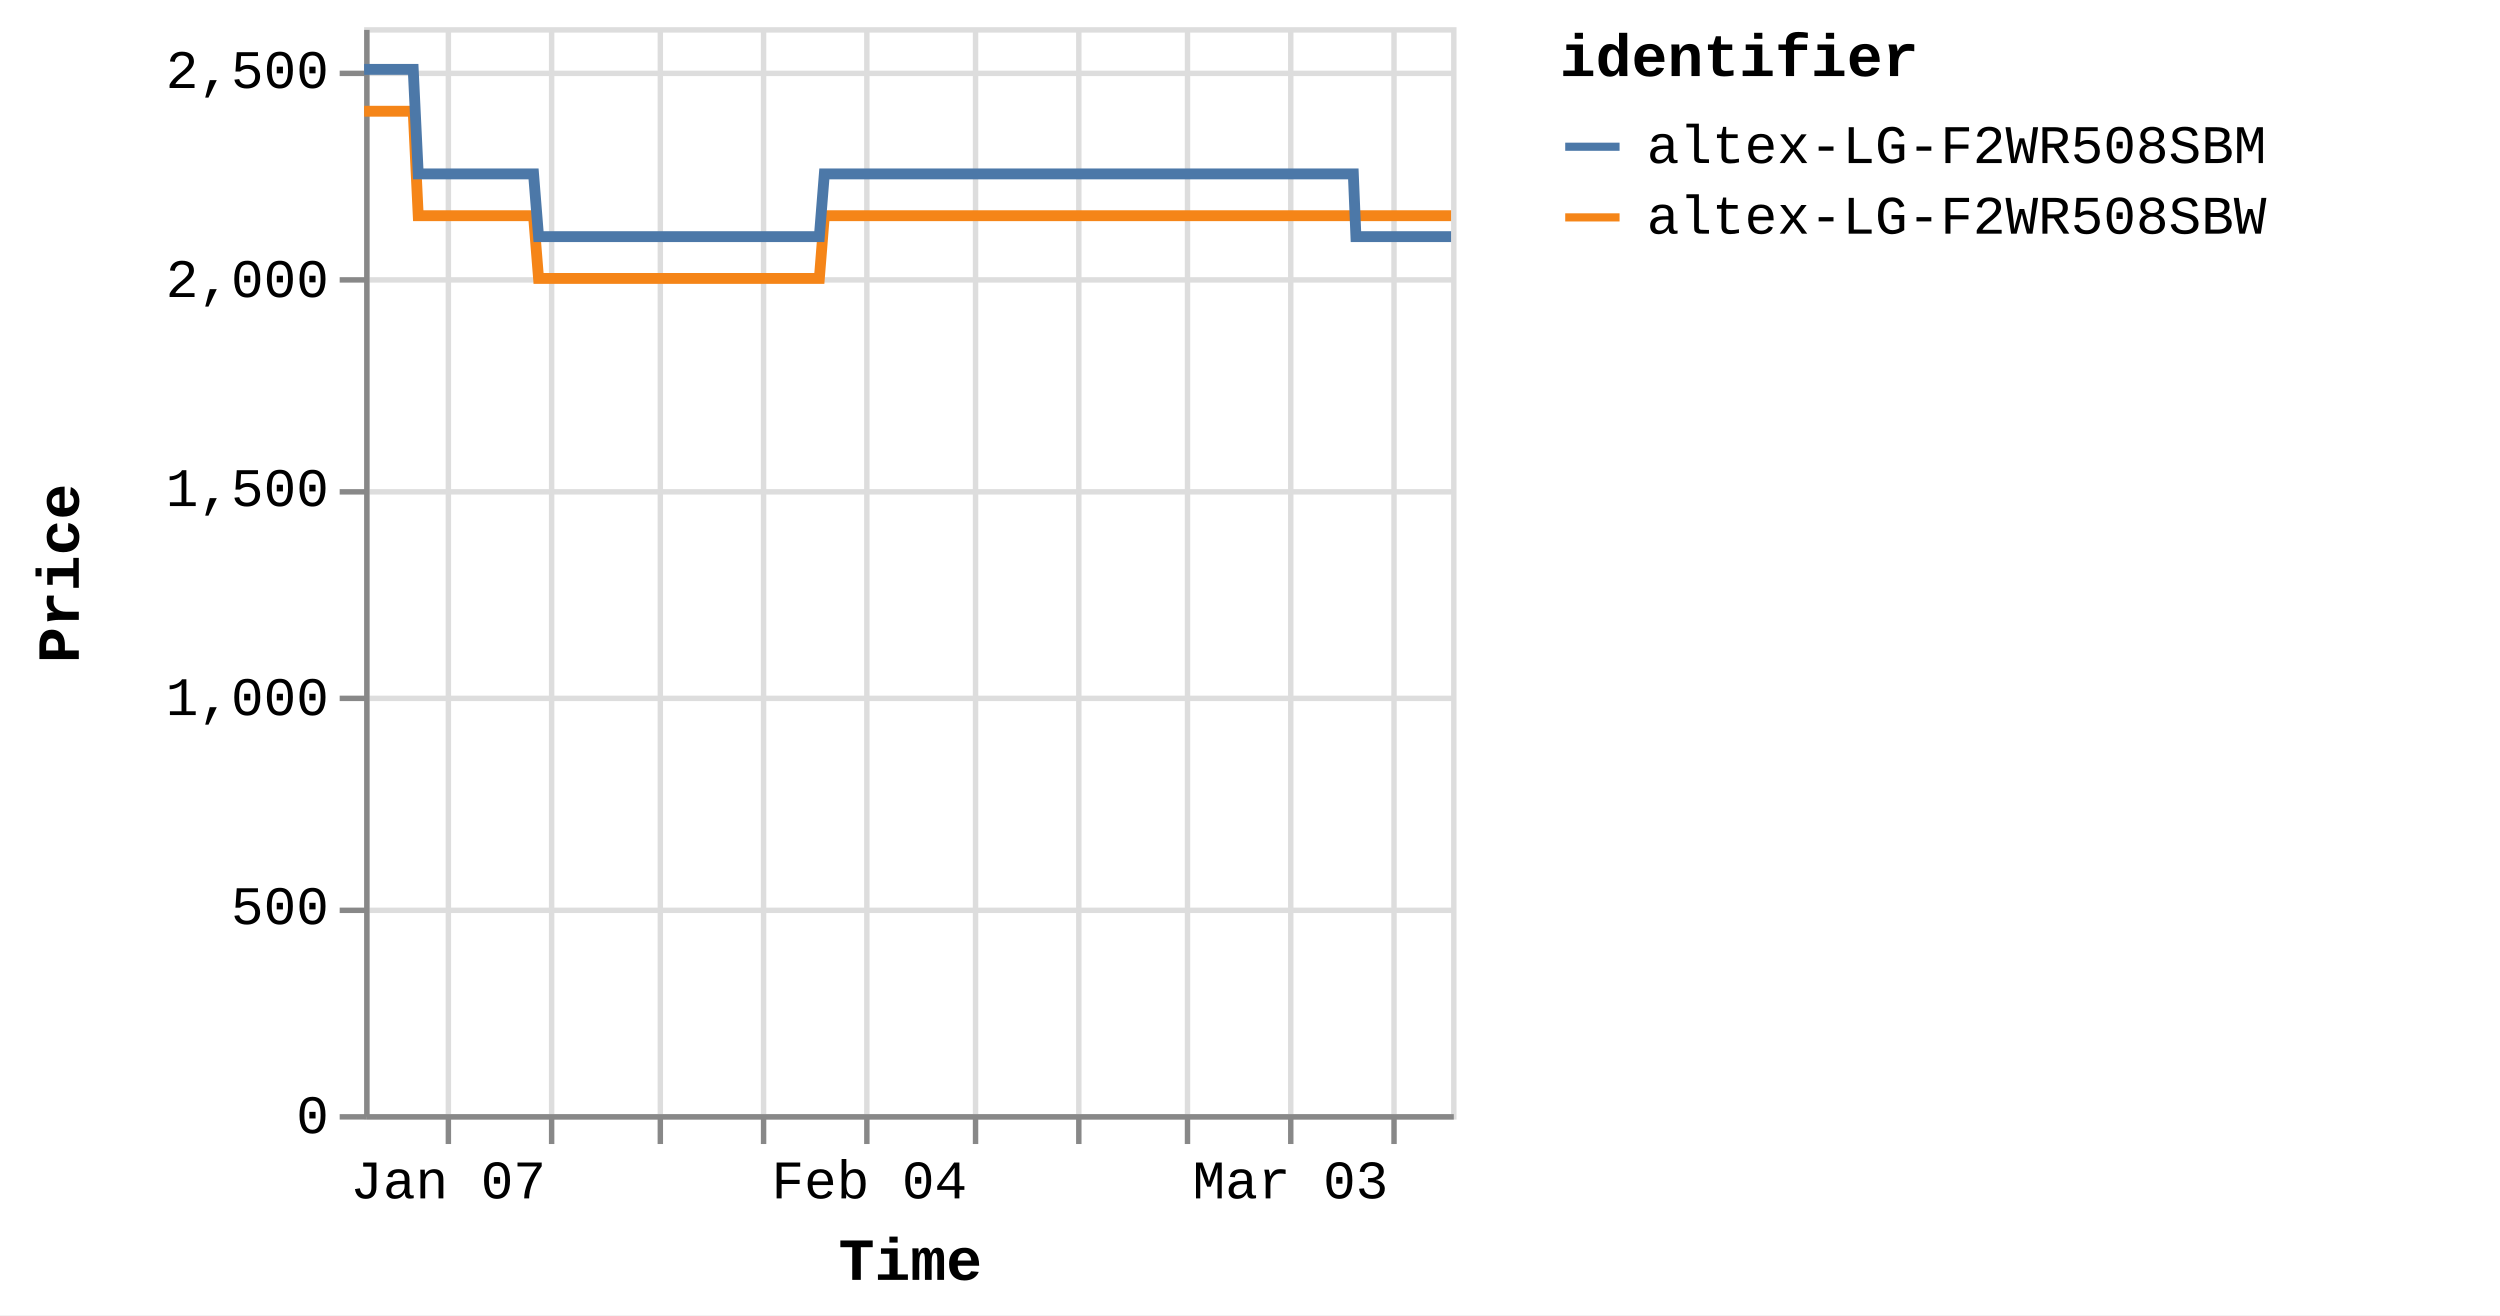
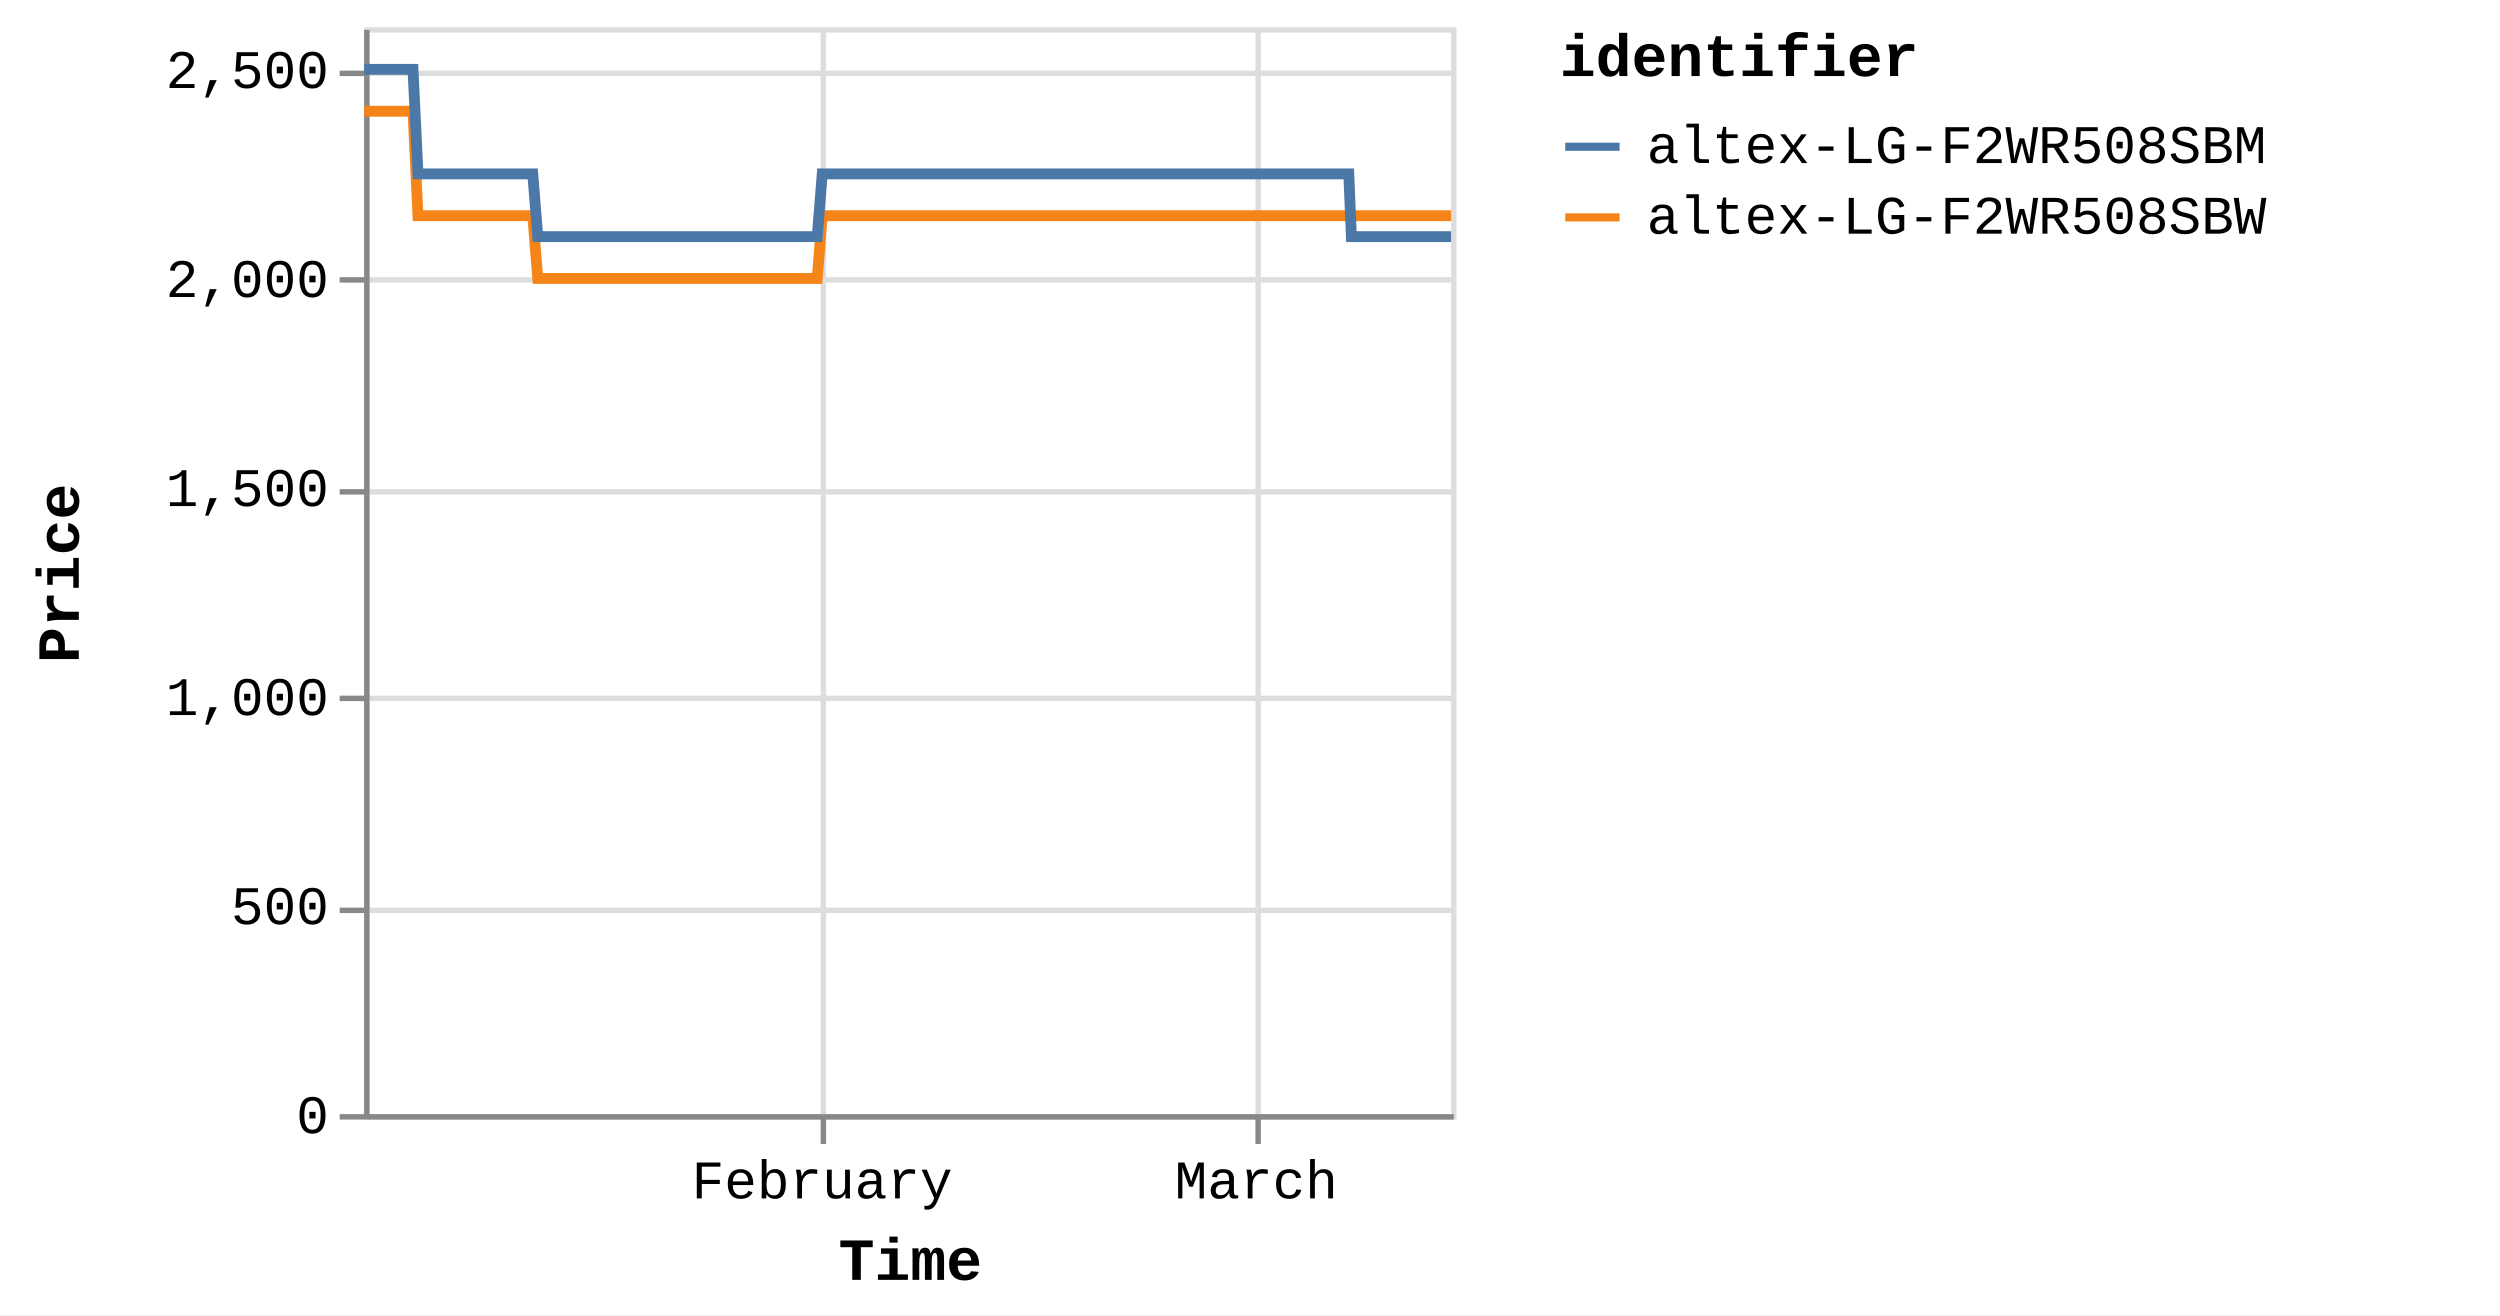
<svg xmlns="http://www.w3.org/2000/svg" version="1.1" class="marks" width="460" height="242" viewBox="0 0 460 242">
  <rect width="460" height="242" fill="white" />
  <g fill="none" stroke-miterlimit="10" transform="translate(67,5)">
    <g class="mark-group role-frame root" role="graphics-object" aria-roledescription="group mark container">
      <g transform="translate(0,0)">
        <path class="background" aria-hidden="true" d="M0.5,0.5h200v200h-200Z" stroke="#ddd" />
        <g>
          <g class="mark-group role-axis" aria-hidden="true">
            <g transform="translate(0.5,200.5)">
              <path class="background" aria-hidden="true" d="M0,0h0v0h0Z" pointer-events="none" />
              <g>
                <g class="mark-rule role-axis-grid" pointer-events="none">
-                   <line transform="translate(15,-200)" x2="0" y2="200" stroke="#ddd" stroke-width="1" opacity="1" />
-                   <line transform="translate(34,-200)" x2="0" y2="200" stroke="#ddd" stroke-width="1" opacity="1" />
-                   <line transform="translate(54,-200)" x2="0" y2="200" stroke="#ddd" stroke-width="1" opacity="1" />
-                   <line transform="translate(73,-200)" x2="0" y2="200" stroke="#ddd" stroke-width="1" opacity="1" />
-                   <line transform="translate(92,-200)" x2="0" y2="200" stroke="#ddd" stroke-width="1" opacity="1" />
-                   <line transform="translate(112,-200)" x2="0" y2="200" stroke="#ddd" stroke-width="1" opacity="1" />
-                   <line transform="translate(131,-200)" x2="0" y2="200" stroke="#ddd" stroke-width="1" opacity="1" />
-                   <line transform="translate(151,-200)" x2="0" y2="200" stroke="#ddd" stroke-width="1" opacity="1" />
-                   <line transform="translate(170,-200)" x2="0" y2="200" stroke="#ddd" stroke-width="1" opacity="1" />
-                   <line transform="translate(189,-200)" x2="0" y2="200" stroke="#ddd" stroke-width="1" opacity="1" />
+                   <line transform="translate(84,-200)" x2="0" y2="200" stroke="#ddd" stroke-width="1" opacity="1" />
+                   <line transform="translate(164,-200)" x2="0" y2="200" stroke="#ddd" stroke-width="1" opacity="1" />
                </g>
              </g>
              <path class="foreground" aria-hidden="true" d="" pointer-events="none" display="none" />
            </g>
          </g>
          <g class="mark-group role-axis" aria-hidden="true">
            <g transform="translate(0.5,0.5)">
              <path class="background" aria-hidden="true" d="M0,0h0v0h0Z" pointer-events="none" />
              <g>
                <g class="mark-rule role-axis-grid" pointer-events="none">
                  <line transform="translate(0,200)" x2="200" y2="0" stroke="#ddd" stroke-width="1" opacity="1" />
                  <line transform="translate(0,162)" x2="200" y2="0" stroke="#ddd" stroke-width="1" opacity="1" />
                  <line transform="translate(0,123)" x2="200" y2="0" stroke="#ddd" stroke-width="1" opacity="1" />
                  <line transform="translate(0,85)" x2="200" y2="0" stroke="#ddd" stroke-width="1" opacity="1" />
                  <line transform="translate(0,46)" x2="200" y2="0" stroke="#ddd" stroke-width="1" opacity="1" />
                  <line transform="translate(0,8)" x2="200" y2="0" stroke="#ddd" stroke-width="1" opacity="1" />
                </g>
              </g>
              <path class="foreground" aria-hidden="true" d="" pointer-events="none" display="none" />
            </g>
          </g>
-           <g class="mark-group role-axis" role="graphics-symbol" aria-roledescription="axis" aria-label="X-axis titled 'Time' for a time scale with values from Monday, 01 January 2024, 2:19:43 PM to Wednesday, 13 March 2024, 8:38:14 PM">
+           <g class="mark-group role-axis" role="graphics-symbol" aria-roledescription="axis" aria-label="X-axis titled 'Time' for a time scale with values from Monday, 01 January 2024, 2:19:43 PM to Thursday, 14 March 2024, 4:38:19 AM">
            <g transform="translate(0.5,200.5)">
              <path class="background" aria-hidden="true" d="M0,0h0v0h0Z" pointer-events="none" />
              <g>
                <g class="mark-rule role-axis-tick" pointer-events="none">
-                   <line transform="translate(15,0)" x2="0" y2="5" stroke="#888" stroke-width="1" opacity="1" />
-                   <line transform="translate(34,0)" x2="0" y2="5" stroke="#888" stroke-width="1" opacity="1" />
-                   <line transform="translate(54,0)" x2="0" y2="5" stroke="#888" stroke-width="1" opacity="1" />
-                   <line transform="translate(73,0)" x2="0" y2="5" stroke="#888" stroke-width="1" opacity="1" />
-                   <line transform="translate(92,0)" x2="0" y2="5" stroke="#888" stroke-width="1" opacity="1" />
-                   <line transform="translate(112,0)" x2="0" y2="5" stroke="#888" stroke-width="1" opacity="1" />
-                   <line transform="translate(131,0)" x2="0" y2="5" stroke="#888" stroke-width="1" opacity="1" />
-                   <line transform="translate(151,0)" x2="0" y2="5" stroke="#888" stroke-width="1" opacity="1" />
-                   <line transform="translate(170,0)" x2="0" y2="5" stroke="#888" stroke-width="1" opacity="1" />
-                   <line transform="translate(189,0)" x2="0" y2="5" stroke="#888" stroke-width="1" opacity="1" />
+                   <line transform="translate(84,0)" x2="0" y2="5" stroke="#888" stroke-width="1" opacity="1" />
+                   <line transform="translate(164,0)" x2="0" y2="5" stroke="#888" stroke-width="1" opacity="1" />
                </g>
                <g class="mark-text role-axis-label" pointer-events="none">
-                   <text text-anchor="middle" transform="translate(14.95366,15)" font-family="Liberation Mono" font-size="10px" fill="#000" opacity="1">Jan 07</text>
-                   <text text-anchor="middle" transform="translate(34.32738,15)" font-family="Liberation Mono" font-size="10px" fill="#000" opacity="0">Jan 14</text>
-                   <text text-anchor="middle" transform="translate(53.70109,15)" font-family="Liberation Mono" font-size="10px" fill="#000" opacity="0">Jan 21</text>
-                   <text text-anchor="middle" transform="translate(73.0748,15)" font-family="Liberation Mono" font-size="10px" fill="#000" opacity="0">Jan 28</text>
-                   <text text-anchor="middle" transform="translate(92.44851,15)" font-family="Liberation Mono" font-size="10px" fill="#000" opacity="1">Feb 04</text>
-                   <text text-anchor="middle" transform="translate(111.8222,15)" font-family="Liberation Mono" font-size="10px" fill="#000" opacity="0">Feb 11</text>
-                   <text text-anchor="middle" transform="translate(131.1959,15)" font-family="Liberation Mono" font-size="10px" fill="#000" opacity="0">Feb 18</text>
-                   <text text-anchor="middle" transform="translate(150.5696,15)" font-family="Liberation Mono" font-size="10px" fill="#000" opacity="0">Feb 25</text>
-                   <text text-anchor="middle" transform="translate(169.9434,15)" font-family="Liberation Mono" font-size="10px" fill="#000" opacity="1">Mar 03</text>
-                   <text text-anchor="middle" transform="translate(189.3171,15)" font-family="Liberation Mono" font-size="10px" fill="#000" opacity="0">Mar 10</text>
+                   <text text-anchor="middle" transform="translate(83.75906,15)" font-family="Liberation Mono" font-size="10px" fill="#000" opacity="1">February</text>
+                   <text text-anchor="middle" transform="translate(163.653,15)" font-family="Liberation Mono" font-size="10px" fill="#000" opacity="1">March</text>
                </g>
                <g class="mark-rule role-axis-domain" pointer-events="none">
                  <line transform="translate(0,0)" x2="200" y2="0" stroke="#888" stroke-width="1" opacity="1" />
                </g>
                <g class="mark-text role-axis-title" pointer-events="none">
                  <text text-anchor="middle" transform="translate(100,30)" font-family="Liberation Mono" font-size="11px" font-weight="bold" fill="#000" opacity="1">Time</text>
                </g>
              </g>
              <path class="foreground" aria-hidden="true" d="" pointer-events="none" display="none" />
            </g>
          </g>
          <g class="mark-group role-axis" role="graphics-symbol" aria-roledescription="axis" aria-label="Y-axis titled 'Price' for a linear scale with values from 0 to 2,600">
            <g transform="translate(0.5,0.5)">
              <path class="background" aria-hidden="true" d="M0,0h0v0h0Z" pointer-events="none" />
              <g>
                <g class="mark-rule role-axis-tick" pointer-events="none">
                  <line transform="translate(0,200)" x2="-5" y2="0" stroke="#888" stroke-width="1" opacity="1" />
                  <line transform="translate(0,162)" x2="-5" y2="0" stroke="#888" stroke-width="1" opacity="1" />
                  <line transform="translate(0,123)" x2="-5" y2="0" stroke="#888" stroke-width="1" opacity="1" />
                  <line transform="translate(0,85)" x2="-5" y2="0" stroke="#888" stroke-width="1" opacity="1" />
                  <line transform="translate(0,46)" x2="-5" y2="0" stroke="#888" stroke-width="1" opacity="1" />
                  <line transform="translate(0,8)" x2="-5" y2="0" stroke="#888" stroke-width="1" opacity="1" />
                </g>
                <g class="mark-text role-axis-label" pointer-events="none">
                  <text text-anchor="end" transform="translate(-7,203)" font-family="Liberation Mono" font-size="10px" fill="#000" opacity="1">0</text>
                  <text text-anchor="end" transform="translate(-7,164.5385)" font-family="Liberation Mono" font-size="10px" fill="#000" opacity="1">500</text>
                  <text text-anchor="end" transform="translate(-7,126.0769)" font-family="Liberation Mono" font-size="10px" fill="#000" opacity="1">1,000</text>
                  <text text-anchor="end" transform="translate(-7,87.61538)" font-family="Liberation Mono" font-size="10px" fill="#000" opacity="1">1,500</text>
                  <text text-anchor="end" transform="translate(-7,49.15385)" font-family="Liberation Mono" font-size="10px" fill="#000" opacity="1">2,000</text>
                  <text text-anchor="end" transform="translate(-7,10.69231)" font-family="Liberation Mono" font-size="10px" fill="#000" opacity="1">2,500</text>
                </g>
                <g class="mark-rule role-axis-domain" pointer-events="none">
                  <line transform="translate(0,200)" x2="0" y2="-200" stroke="#888" stroke-width="1" opacity="1" />
                </g>
                <g class="mark-text role-axis-title" pointer-events="none">
                  <text text-anchor="middle" transform="translate(-51,100) rotate(-90) translate(0,-2)" font-family="Liberation Mono" font-size="11px" font-weight="bold" fill="#000" opacity="1">Price</text>
                </g>
              </g>
              <path class="foreground" aria-hidden="true" d="" pointer-events="none" display="none" />
            </g>
          </g>
          <g class="mark-group role-scope pathgroup" role="graphics-object" aria-roledescription="group mark container">
            <g transform="translate(0,0)">
              <path class="background" aria-hidden="true" d="M0,0h200v200h-200Z" />
              <g>
                <g class="mark-line role-mark marks" role="graphics-object" aria-roledescription="line mark container">
-                   <path aria-label="Time: Jan 01, 2024; Price: 2399; identifier: altex-LG-F2WR508SBW" role="graphics-symbol" aria-roledescription="line mark" d="M0,15.462L0.29,15.462L0.728,15.462L1.651,15.462L2.112,15.462L2.597,15.462L3.038,15.462L3.495,15.462L4.418,15.462L4.88,15.462L5.365,15.462L5.806,15.462L6.262,15.462L7.186,15.462L7.648,15.462L8.132,15.462L8.577,15.462L9.031,15.462L9.955,34.692L10.416,34.692L10.9,34.692L11.343,34.692L11.798,34.692L12.722,34.692L13.183,34.692L13.666,34.692L14.109,34.692L14.566,34.692L15.492,34.692L15.95,34.692L16.433,34.692L16.877,34.692L17.334,34.692L18.259,34.692L18.721,34.692L19.207,34.692L19.648,34.692L20.101,34.692L21.027,34.692L21.488,34.692L21.979,34.692L22.416,34.692L22.869,34.692L23.795,34.692L24.256,34.692L24.742,34.692L25.182,34.692L25.637,34.692L26.562,34.692L27.023,34.692L27.51,34.692L27.951,34.692L28.405,34.692L29.329,34.692L29.791,34.692L30.276,34.692L30.718,34.692L31.172,34.692L32.095,46.231L32.556,46.231L33.039,46.231L33.483,46.231L33.939,46.231L34.865,46.231L35.323,46.231L35.807,46.231L36.249,46.231L36.707,46.231L37.633,46.231L38.095,46.231L38.582,46.231L39.022,46.231L39.475,46.231L40.4,46.231L40.863,46.231L41.349,46.231L41.791,46.231L42.243,46.231L43.168,46.231L43.631,46.231L44.117,46.231L44.557,46.231L45.01,46.231L45.935,46.231L46.396,46.231L46.883,46.231L47.323,46.231L47.779,46.231L48.703,46.231L49.165,46.231L49.651,46.231L50.093,46.231L50.546,46.231L51.471,46.231L51.929,46.231L52.413,46.231L52.858,46.231L53.314,46.231L54.236,46.231L54.698,46.231L55.181,46.231L55.624,46.231L56.081,46.231L57.008,46.231L57.47,46.231L57.957,46.231L58.395,46.231L58.849,46.231L59.774,46.231L60.238,46.231L60.724,46.231L61.165,46.231L61.616,46.231L62.542,46.231L63.005,46.231L63.491,46.231L63.932,46.231L64.385,46.231L65.311,46.231L65.771,46.231L66.259,46.231L66.701,46.231L67.152,46.231L68.076,46.231L68.538,46.231L69.017,46.231L69.459,46.231L69.921,46.231L70.842,46.231L71.305,46.231L71.778,46.231L72.226,46.231L72.686,46.231L73.61,46.231L74.071,46.231L74.547,46.231L74.994,46.231L75.455,46.231L76.378,46.231L76.84,46.231L77.319,46.231L77.762,46.231L78.223,46.231L79.144,46.231L79.606,46.231L80.086,46.231L80.535,46.231L80.99,46.231L81.912,46.231L82.374,46.231L82.854,46.231L83.297,46.231L83.758,46.231L84.68,34.692L85.142,34.692L85.622,34.692L86.064,34.692L86.525,34.692L87.449,34.692L87.909,34.692L88.389,34.692L88.831,34.692L89.293,34.692L90.216,34.692L90.677,34.692L91.153,34.692L91.599,34.692L92.062,34.692L92.986,34.692L93.445,34.692L93.92,34.692L94.367,34.692L94.828,34.692L95.751,34.692L96.214,34.692L96.694,34.692L97.136,34.692L97.596,34.692L98.519,34.692L98.98,34.692L99.461,34.692L99.903,34.692L100.364,34.692L101.286,34.692L101.748,34.692L102.227,34.692L102.673,34.692L103.132,34.692L104.054,34.692L104.517,34.692L104.995,34.692L105.44,34.692L105.899,34.692L106.822,34.692L107.284,34.692L107.761,34.692L108.207,34.692L108.668,34.692L109.589,34.692L110.05,34.692L110.528,34.692L110.973,34.692L111.435,34.692L112.359,34.692L112.819,34.692L113.294,34.692L113.741,34.692L114.202,34.692L115.125,34.692L115.586,34.692L116.068,34.692L116.51,34.692L116.97,34.692L117.892,34.692L118.354,34.692L118.833,34.692L119.283,34.692L119.738,34.692L120.66,34.692L121.122,34.692L121.602,34.692L122.046,34.692L122.505,34.692L123.889,34.692L124.369,34.692L124.812,34.692L125.274,34.692L126.196,34.692L126.657,34.692L127.137,34.692L127.582,34.692L128.041,34.692L128.964,34.692L129.424,34.692L129.9,34.692L130.347,34.692L130.808,34.692L131.731,34.692L132.194,34.692L132.668,34.692L133.115,34.692L133.576,34.692L134.499,34.692L134.962,34.692L135.442,34.692L135.888,34.692L136.343,34.692L137.268,34.692L137.728,34.692L138.206,34.692L138.652,34.692L139.113,34.692L140.034,34.692L140.496,34.692L140.976,34.692L141.42,34.692L141.88,34.692L142.802,34.692L143.263,34.692L143.743,34.692L144.187,34.692L144.647,34.692L145.569,34.692L146.031,34.692L146.509,34.692L146.953,34.692L147.417,34.692L148.337,34.692L148.798,34.692L149.273,34.692L149.721,34.692L150.181,34.692L151.104,34.692L151.567,34.692L152.041,34.692L152.491,34.692L152.949,34.692L153.872,34.692L154.335,34.692L154.814,34.692L155.258,34.692L155.717,34.692L156.64,34.692L157.102,34.692L157.58,34.692L158.026,34.692L158.485,34.692L159.408,34.692L159.869,34.692L160.348,34.692L160.794,34.692L161.253,34.692L162.175,34.692L162.636,34.692L163.114,34.692L163.559,34.692L164.02,34.692L164.943,34.692L165.406,34.692L165.884,34.692L166.328,34.692L166.788,34.692L167.711,34.692L168.172,34.692L168.651,34.692L169.094,34.692L169.556,34.692L170.479,34.692L170.939,34.692L171.415,34.692L171.862,34.692L172.324,34.692L173.288,34.692L173.919,34.692L174.194,34.692L174.633,34.692L175.091,34.692L176.013,34.692L176.475,34.692L176.957,34.692L177.398,34.692L177.858,34.692L178.781,34.692L179.246,34.692L179.724,34.692L180.169,34.692L180.626,34.692L181.549,34.692L182.011,34.692L182.49,34.692L182.933,34.692L183.395,34.692L184.317,34.692L184.785,34.692L185.258,34.692L185.7,34.692L186.161,34.692L187.085,34.692L187.546,34.692L188.02,34.692L188.47,34.692L188.929,34.692L189.852,34.692L190.316,34.692L190.788,34.692L191.237,34.692L191.697,34.692L192.622,34.692L193.081,34.692L193.562,34.692L194.007,34.692L194.465,34.692L195.388,34.692L195.849,34.692L196.329,34.692L196.775,34.692L197.232,34.692L198.156,34.692L198.62,34.692L199.098,34.692L199.539,34.692L200,34.692" stroke="#f58518" stroke-width="2" />
+                   <path aria-label="Time: Jan 01, 2024; Price: 2399; identifier: altex-LG-F2WR508SBW" role="graphics-symbol" aria-roledescription="line mark" d="M0,15.462L0.288,15.462L0.725,15.462L1.643,15.462L2.103,15.462L2.585,15.462L3.024,15.462L3.479,15.462L4.398,15.462L4.858,15.462L5.341,15.462L5.78,15.462L6.234,15.462L7.153,15.462L7.613,15.462L8.095,15.462L8.538,15.462L8.99,15.462L9.909,34.692L10.368,34.692L10.85,34.692L11.291,34.692L11.744,34.692L12.664,34.692L13.122,34.692L13.603,34.692L14.044,34.692L14.499,34.692L15.42,34.692L15.877,34.692L16.358,34.692L16.799,34.692L17.254,34.692L18.175,34.692L18.635,34.692L19.118,34.692L19.558,34.692L20.009,34.692L20.931,34.692L21.389,34.692L21.878,34.692L22.313,34.692L22.764,34.692L23.685,34.692L24.145,34.692L24.628,34.692L25.066,34.692L25.519,34.692L26.44,34.692L26.899,34.692L27.384,34.692L27.823,34.692L28.274,34.692L29.194,34.692L29.654,34.692L30.137,34.692L30.577,34.692L31.029,34.692L31.948,46.231L32.406,46.231L32.888,46.231L33.329,46.231L33.784,46.231L34.705,46.231L35.161,46.231L35.642,46.231L36.083,46.231L36.539,46.231L37.46,46.231L37.92,46.231L38.405,46.231L38.843,46.231L39.294,46.231L40.214,46.231L40.675,46.231L41.159,46.231L41.599,46.231L42.049,46.231L42.969,46.231L43.43,46.231L43.914,46.231L44.353,46.231L44.804,46.231L45.724,46.231L46.183,46.231L46.668,46.231L47.106,46.231L47.56,46.231L48.479,46.231L48.939,46.231L49.423,46.231L49.863,46.231L50.314,46.231L51.234,46.231L51.691,46.231L52.173,46.231L52.616,46.231L53.069,46.231L53.987,46.231L54.446,46.231L54.927,46.231L55.369,46.231L55.824,46.231L56.746,46.231L57.206,46.231L57.691,46.231L58.127,46.231L58.579,46.231L59.5,46.231L59.961,46.231L60.445,46.231L60.884,46.231L61.334,46.231L62.255,46.231L62.715,46.231L63.2,46.231L63.638,46.231L64.089,46.231L65.011,46.231L65.469,46.231L65.955,46.231L66.395,46.231L66.843,46.231L67.763,46.231L68.224,46.231L68.7,46.231L69.14,46.231L69.6,46.231L70.517,46.231L70.977,46.231L71.449,46.231L71.894,46.231L72.353,46.231L73.272,46.231L73.731,46.231L74.205,46.231L74.649,46.231L75.109,46.231L76.027,46.231L76.487,46.231L76.964,46.231L77.405,46.231L77.864,46.231L78.781,46.231L79.241,46.231L79.718,46.231L80.166,46.231L80.618,46.231L81.536,46.231L81.996,46.231L82.474,46.231L82.914,46.231L83.373,46.231L84.291,34.692L84.751,34.692L85.229,34.692L85.669,34.692L86.128,34.692L87.047,34.692L87.506,34.692L87.983,34.692L88.423,34.692L88.883,34.692L89.802,34.692L90.261,34.692L90.734,34.692L91.179,34.692L91.64,34.692L92.559,34.692L93.016,34.692L93.489,34.692L93.933,34.692L94.393,34.692L95.311,34.692L95.772,34.692L96.25,34.692L96.69,34.692L97.148,34.692L98.066,34.692L98.525,34.692L99.004,34.692L99.445,34.692L99.903,34.692L100.821,34.692L101.281,34.692L101.758,34.692L102.202,34.692L102.658,34.692L103.576,34.692L104.037,34.692L104.513,34.692L104.956,34.692L105.413,34.692L106.332,34.692L106.791,34.692L107.266,34.692L107.71,34.692L108.169,34.692L109.086,34.692L109.545,34.692L110.02,34.692L110.464,34.692L110.923,34.692L111.843,34.692L112.301,34.692L112.774,34.692L113.219,34.692L113.678,34.692L114.597,34.692L115.055,34.692L115.535,34.692L115.975,34.692L116.432,34.692L117.35,34.692L117.81,34.692L118.287,34.692L118.735,34.692L119.188,34.692L120.106,34.692L120.565,34.692L121.043,34.692L121.485,34.692L121.942,34.692L123.32,34.692L123.798,34.692L124.239,34.692L124.698,34.692L125.616,34.692L126.076,34.692L126.553,34.692L126.996,34.692L127.453,34.692L128.372,34.692L128.83,34.692L129.303,34.692L129.748,34.692L130.207,34.692L131.126,34.692L131.587,34.692L132.059,34.692L132.504,34.692L132.963,34.692L133.881,34.692L134.342,34.692L134.82,34.692L135.264,34.692L135.717,34.692L136.637,34.692L137.095,34.692L137.571,34.692L138.015,34.692L138.474,34.692L139.391,34.692L139.85,34.692L140.328,34.692L140.771,34.692L141.228,34.692L142.146,34.692L142.605,34.692L143.083,34.692L143.525,34.692L143.983,34.692L144.901,34.692L145.36,34.692L145.836,34.692L146.278,34.692L146.74,34.692L147.656,34.692L148.115,34.692L148.588,34.692L149.033,34.692L149.492,34.692L150.41,34.692L150.871,34.692L151.343,34.692L151.791,34.692L152.247,34.692L153.165,34.692L153.626,34.692L154.103,34.692L154.545,34.692L155.002,34.692L155.921,34.692L156.38,34.692L156.857,34.692L157.3,34.692L157.757,34.692L158.676,34.692L159.135,34.692L159.612,34.692L160.056,34.692L160.513,34.692L161.431,34.692L161.889,34.692L162.365,34.692L162.807,34.692L163.267,34.692L164.185,34.692L164.646,34.692L165.122,34.692L165.564,34.692L166.022,34.692L166.941,34.692L167.4,34.692L167.876,34.692L168.318,34.692L168.777,34.692L169.696,34.692L170.154,34.692L170.628,34.692L171.073,34.692L171.532,34.692L172.493,34.692L173.12,34.692L173.394,34.692L173.831,34.692L174.287,34.692L175.205,34.692L175.664,34.692L176.144,34.692L176.583,34.692L177.042,34.692L177.96,34.692L178.423,34.692L178.899,34.692L179.341,34.692L179.797,34.692L180.715,34.692L181.175,34.692L181.652,34.692L182.093,34.692L182.552,34.692L183.47,34.692L183.936,34.692L184.407,34.692L184.847,34.692L185.306,34.692L186.226,34.692L186.685,34.692L187.156,34.692L187.605,34.692L188.061,34.692L188.98,34.692L189.442,34.692L189.912,34.692L190.359,34.692L190.816,34.692L191.737,34.692L192.194,34.692L192.673,34.692L193.116,34.692L193.572,34.692L194.49,34.692L194.949,34.692L195.428,34.692L195.872,34.692L196.326,34.692L197.246,34.692L197.707,34.692L198.184,34.692L198.623,34.692L199.081,34.692L200,34.692" stroke="#f58518" stroke-width="2" />
                </g>
              </g>
              <path class="foreground" aria-hidden="true" d="" display="none" />
            </g>
            <g transform="translate(0,0)">
              <path class="background" aria-hidden="true" d="M0,0h200v200h-200Z" />
              <g>
                <g class="mark-line role-mark marks" role="graphics-object" aria-roledescription="line mark container">
-                   <path aria-label="Time: Jan 01, 2024; Price: 2499; identifier: altex-LG-F2WR508SBM" role="graphics-symbol" aria-roledescription="line mark" d="M0,7.769L0.29,7.769L0.728,7.769L1.651,7.769L2.112,7.769L2.597,7.769L3.038,7.769L3.495,7.769L4.419,7.769L4.88,7.769L5.366,7.769L5.806,7.769L6.263,7.769L7.186,7.769L7.648,7.769L8.132,7.769L8.577,7.769L9.032,7.769L9.955,27L10.416,27L10.9,27L11.344,27L11.798,27L12.722,27L13.183,27L13.666,27L14.109,27L14.566,27L15.492,27L15.95,27L16.433,27L16.877,27L17.334,27L18.259,27L18.721,27L19.207,27L19.648,27L20.101,27L21.027,27L21.488,27L21.979,27L22.416,27L22.869,27L23.795,27L24.256,27L24.742,27L25.182,27L25.637,27L26.562,27L27.023,27L27.51,27L27.951,27L28.405,27L29.329,27L29.791,27L30.276,27L30.718,27L31.173,27L32.095,38.538L32.556,38.538L33.039,38.538L33.483,38.538L33.94,38.538L34.865,38.538L35.324,38.538L35.807,38.538L36.249,38.538L36.707,38.538L37.633,38.538L38.095,38.538L38.582,38.538L39.023,38.538L39.475,38.538L40.4,38.538L40.863,38.538L41.349,38.538L41.791,38.538L42.243,38.538L43.168,38.538L43.631,38.538L44.117,38.538L44.558,38.538L45.01,38.538L45.935,38.538L46.397,38.538L46.883,38.538L47.323,38.538L47.779,38.538L48.703,38.538L49.165,38.538L49.651,38.538L50.093,38.538L50.546,38.538L51.471,38.538L51.929,38.538L52.414,38.538L52.858,38.538L53.314,38.538L54.237,38.538L54.698,38.538L55.181,38.538L55.624,38.538L56.081,38.538L57.008,38.538L57.471,38.538L57.957,38.538L58.395,38.538L58.849,38.538L59.774,38.538L60.238,38.538L60.724,38.538L61.165,38.538L61.617,38.538L62.543,38.538L63.005,38.538L63.491,38.538L63.932,38.538L64.385,38.538L65.311,38.538L65.771,38.538L66.259,38.538L66.701,38.538L67.152,38.538L68.076,38.538L68.539,38.538L69.017,38.538L69.46,38.538L69.921,38.538L70.842,38.538L71.305,38.538L71.778,38.538L72.226,38.538L72.687,38.538L73.61,38.538L74.071,38.538L74.547,38.538L74.994,38.538L75.455,38.538L76.378,38.538L76.84,38.538L77.319,38.538L77.762,38.538L78.223,38.538L79.145,38.538L79.606,38.538L80.086,38.538L80.535,38.538L80.99,38.538L81.912,38.538L82.374,38.538L82.855,38.538L83.297,38.538L83.758,38.538L84.68,27L85.142,27L85.622,27L86.064,27L86.525,27L87.449,27L87.909,27L88.389,27L88.831,27L89.293,27L90.216,27L90.677,27L91.153,27L91.6,27L92.062,27L92.986,27L93.446,27L93.92,27L94.367,27L94.828,27L95.751,27L96.214,27L96.694,27L97.136,27L97.596,27L98.519,27L98.98,27L99.461,27L99.904,27L100.364,27L101.286,27L101.748,27L102.227,27L102.673,27L103.132,27L104.054,27L104.517,27L104.995,27L105.44,27L105.899,27L106.822,27L107.284,27L107.761,27L108.207,27L108.668,27L109.589,27L110.051,27L110.528,27L110.973,27L111.435,27L112.359,27L112.819,27L113.294,27L113.741,27L114.202,27L115.125,27L115.586,27L116.068,27L116.51,27L116.97,27L117.892,27L118.354,27L118.833,27L119.283,27L119.738,27L120.66,27L121.122,27L121.602,27L122.046,27L122.505,27L123.889,27L124.369,27L124.813,27L125.274,27L126.196,27L126.657,27L127.137,27L127.582,27L128.041,27L128.965,27L129.424,27L129.9,27L130.347,27L130.808,27L131.731,27L132.195,27L132.668,27L133.115,27L133.576,27L134.499,27L134.962,27L135.442,27L135.888,27L136.343,27L137.268,27L137.728,27L138.206,27L138.652,27L139.113,27L140.034,27L140.496,27L140.976,27L141.42,27L141.88,27L142.802,27L143.263,27L143.743,27L144.187,27L144.647,27L145.57,27L146.031,27L146.509,27L146.953,27L147.417,27L148.337,27L148.798,27L149.273,27L149.721,27L150.181,27L151.104,27L151.567,27L152.041,27L152.491,27L152.949,27L153.872,27L154.335,27L154.814,27L155.258,27L155.717,27L156.64,27L157.102,27L157.58,27L158.026,27L158.485,27L159.408,27L159.869,27L160.348,27L160.794,27L161.253,27L162.175,27L162.636,27L163.114,27L163.559,27L164.02,27L164.943,27L165.406,27L165.884,27L166.328,27L166.788,27L167.711,27L168.172,27L168.651,27L169.094,27L169.556,27L170.479,27L170.939,27L171.415,27L171.862,27L172.324,27L173.288,27L173.919,27L174.194,27L174.633,27L175.092,27L176.013,27L176.475,27L176.957,27L177.398,27L177.858,27L178.781,27L179.246,27L179.724,27L180.169,27L180.626,27L181.549,27L182.011,27L182.49,38.538L182.933,38.538L183.395,38.538L184.317,38.538L184.785,38.538L185.258,38.538L185.7,38.538L186.161,38.538L187.085,38.538L187.546,38.538L188.02,38.538L188.471,38.538L188.929,38.538L189.852,38.538L190.316,38.538L190.788,38.538L191.237,38.538L191.697,38.538L192.622,38.538L193.081,38.538L193.562,38.538L194.007,38.538L194.465,38.538L195.388,38.538L195.849,38.538L196.329,38.538L196.775,38.538L197.232,38.538L198.156,38.538L198.62,38.538L199.098,38.538L199.539,38.538L200,38.538" stroke="#4c78a8" stroke-width="2" />
+                   <path aria-label="Time: Jan 01, 2024; Price: 2499; identifier: altex-LG-F2WR508SBM" role="graphics-symbol" aria-roledescription="line mark" d="M0,7.769L0.288,7.769L0.725,7.769L1.643,7.769L2.103,7.769L2.585,7.769L3.024,7.769L3.479,7.769L4.398,7.769L4.858,7.769L5.341,7.769L5.78,7.769L6.234,7.769L7.153,7.769L7.613,7.769L8.095,7.769L8.538,7.769L8.99,7.769L9.91,27L10.368,27L10.85,27L11.291,27L11.744,27L12.664,27L13.122,27L13.603,27L14.044,27L14.499,27L15.42,27L15.877,27L16.358,27L16.799,27L17.254,27L18.175,27L18.635,27L19.119,27L19.558,27L20.009,27L20.931,27L21.389,27L21.878,27L22.314,27L22.764,27L23.686,27L24.145,27L24.628,27L25.066,27L25.519,27L26.44,27L26.899,27L27.384,27L27.823,27L28.274,27L29.194,27L29.654,27L30.137,27L30.577,27L31.029,27L31.948,38.538L32.407,38.538L32.888,38.538L33.329,38.538L33.784,38.538L34.705,38.538L35.161,38.538L35.642,38.538L36.083,38.538L36.539,38.538L37.46,38.538L37.92,38.538L38.405,38.538L38.843,38.538L39.294,38.538L40.214,38.538L40.675,38.538L41.159,38.538L41.6,38.538L42.049,38.538L42.969,38.538L43.43,38.538L43.914,38.538L44.353,38.538L44.804,38.538L45.724,38.538L46.184,38.538L46.668,38.538L47.106,38.538L47.56,38.538L48.48,38.538L48.939,38.538L49.423,38.538L49.863,38.538L50.314,38.538L51.234,38.538L51.691,38.538L52.173,38.538L52.616,38.538L53.069,38.538L53.987,38.538L54.446,38.538L54.928,38.538L55.369,38.538L55.824,38.538L56.747,38.538L57.207,38.538L57.691,38.538L58.127,38.538L58.579,38.538L59.5,38.538L59.961,38.538L60.445,38.538L60.885,38.538L61.334,38.538L62.255,38.538L62.715,38.538L63.2,38.538L63.638,38.538L64.089,38.538L65.011,38.538L65.469,38.538L65.955,38.538L66.395,38.538L66.844,38.538L67.763,38.538L68.224,38.538L68.7,38.538L69.141,38.538L69.6,38.538L70.517,38.538L70.977,38.538L71.449,38.538L71.894,38.538L72.353,38.538L73.272,38.538L73.731,38.538L74.205,38.538L74.649,38.538L75.109,38.538L76.027,38.538L76.487,38.538L76.964,38.538L77.405,38.538L77.864,38.538L78.781,38.538L79.241,38.538L79.718,38.538L80.166,38.538L80.618,38.538L81.536,38.538L81.996,38.538L82.474,38.538L82.914,38.538L83.373,38.538L84.291,27L84.751,27L85.229,27L85.669,27L86.128,27L87.047,27L87.506,27L87.983,27L88.423,27L88.883,27L89.802,27L90.261,27L90.734,27L91.179,27L91.64,27L92.559,27L93.017,27L93.489,27L93.934,27L94.393,27L95.311,27L95.772,27L96.25,27L96.69,27L97.148,27L98.066,27L98.526,27L99.004,27L99.445,27L99.903,27L100.821,27L101.281,27L101.758,27L102.202,27L102.658,27L103.576,27L104.037,27L104.513,27L104.956,27L105.413,27L106.332,27L106.791,27L107.266,27L107.71,27L108.169,27L109.086,27L109.545,27L110.02,27L110.464,27L110.923,27L111.843,27L112.301,27L112.774,27L113.219,27L113.678,27L114.597,27L115.055,27L115.535,27L115.975,27L116.433,27L117.35,27L117.81,27L118.287,27L118.735,27L119.188,27L120.106,27L120.566,27L121.043,27L121.485,27L121.942,27L123.32,27L123.798,27L124.239,27L124.698,27L125.617,27L126.076,27L126.553,27L126.996,27L127.453,27L128.372,27L128.83,27L129.303,27L129.748,27L130.207,27L131.126,27L131.587,27L132.059,27L132.504,27L132.963,27L133.881,27L134.342,27L134.82,27L135.264,27L135.717,27L136.637,27L137.096,27L137.572,27L138.015,27L138.474,27L139.391,27L139.851,27L140.328,27L140.771,27L141.228,27L142.146,27L142.605,27L143.083,27L143.525,27L143.983,27L144.901,27L145.36,27L145.836,27L146.278,27L146.74,27L147.656,27L148.115,27L148.588,27L149.033,27L149.492,27L150.41,27L150.871,27L151.343,27L151.791,27L152.247,27L153.166,27L153.626,27L154.103,27L154.545,27L155.002,27L155.921,27L156.38,27L156.857,27L157.3,27L157.757,27L158.676,27L159.135,27L159.612,27L160.056,27L160.513,27L161.431,27L161.889,27L162.365,27L162.808,27L163.267,27L164.185,27L164.646,27L165.122,27L165.564,27L166.022,27L166.941,27L167.4,27L167.876,27L168.318,27L168.777,27L169.696,27L170.154,27L170.628,27L171.073,27L171.532,27L172.493,27L173.12,27L173.394,27L173.831,27L174.287,27L175.205,27L175.664,27L176.144,27L176.584,27L177.042,27L177.96,27L178.423,27L178.899,27L179.341,27L179.797,27L180.715,27L181.176,27L181.652,38.538L182.093,38.538L182.553,38.538L183.47,38.538L183.936,38.538L184.407,38.538L184.847,38.538L185.307,38.538L186.226,38.538L186.685,38.538L187.157,38.538L187.605,38.538L188.061,38.538L188.98,38.538L189.442,38.538L189.912,38.538L190.359,38.538L190.816,38.538L191.737,38.538L192.194,38.538L192.673,38.538L193.116,38.538L193.572,38.538L194.491,38.538L194.949,38.538L195.428,38.538L195.872,38.538L196.326,38.538L197.246,38.538L197.707,38.538L198.184,38.538L198.623,38.538L199.082,38.538L200,38.538" stroke="#4c78a8" stroke-width="2" />
                </g>
              </g>
              <path class="foreground" aria-hidden="true" d="" display="none" />
            </g>
          </g>
          <g class="mark-group role-legend" role="graphics-symbol" aria-roledescription="legend" aria-label="Symbol legend titled 'identifier' for stroke color with 2 values: altex-LG-F2WR508SBM, altex-LG-F2WR508SBW">
            <g transform="translate(220,0)">
              <path class="background" aria-hidden="true" d="M0,0h168v40h-168Z" pointer-events="none" />
              <g>
                <g class="mark-group role-legend-entry">
                  <g transform="translate(0,16)">
                    <path class="background" aria-hidden="true" d="M0,0h0v0h0Z" pointer-events="none" />
                    <g>
                      <g class="mark-group role-scope" role="graphics-object" aria-roledescription="group mark container">
                        <g transform="translate(0,0)">
                          <path class="background" aria-hidden="true" d="M0,0h168v11h-168Z" pointer-events="none" opacity="1" />
                          <g>
                            <g class="mark-symbol role-legend-symbol" pointer-events="none">
                              <path transform="translate(6,6)" d="M-5,0L5,0" stroke="#4c78a8" stroke-width="1.5" opacity="1" />
                            </g>
                            <g class="mark-text role-legend-label" pointer-events="none">
                              <text text-anchor="start" transform="translate(16,9)" font-family="Liberation Mono" font-size="10px" fill="#000" opacity="1">altex-LG-F2WR508SBM</text>
                            </g>
                          </g>
                          <path class="foreground" aria-hidden="true" d="" pointer-events="none" display="none" />
                        </g>
                        <g transform="translate(0,13)">
                          <path class="background" aria-hidden="true" d="M0,0h168v11h-168Z" pointer-events="none" opacity="1" />
                          <g>
                            <g class="mark-symbol role-legend-symbol" pointer-events="none">
                              <path transform="translate(6,6)" d="M-5,0L5,0" stroke="#f58518" stroke-width="1.5" opacity="1" />
                            </g>
                            <g class="mark-text role-legend-label" pointer-events="none">
                              <text text-anchor="start" transform="translate(16,9)" font-family="Liberation Mono" font-size="10px" fill="#000" opacity="1">altex-LG-F2WR508SBW</text>
                            </g>
                          </g>
                          <path class="foreground" aria-hidden="true" d="" pointer-events="none" display="none" />
                        </g>
                      </g>
                    </g>
                    <path class="foreground" aria-hidden="true" d="" pointer-events="none" display="none" />
                  </g>
                </g>
                <g class="mark-text role-legend-title" pointer-events="none">
                  <text text-anchor="start" transform="translate(0,9)" font-family="Liberation Mono" font-size="11px" font-weight="bold" fill="#000" opacity="1">identifier</text>
                </g>
              </g>
              <path class="foreground" aria-hidden="true" d="" pointer-events="none" display="none" />
            </g>
          </g>
        </g>
        <path class="foreground" aria-hidden="true" d="" display="none" />
      </g>
    </g>
  </g>
</svg>
